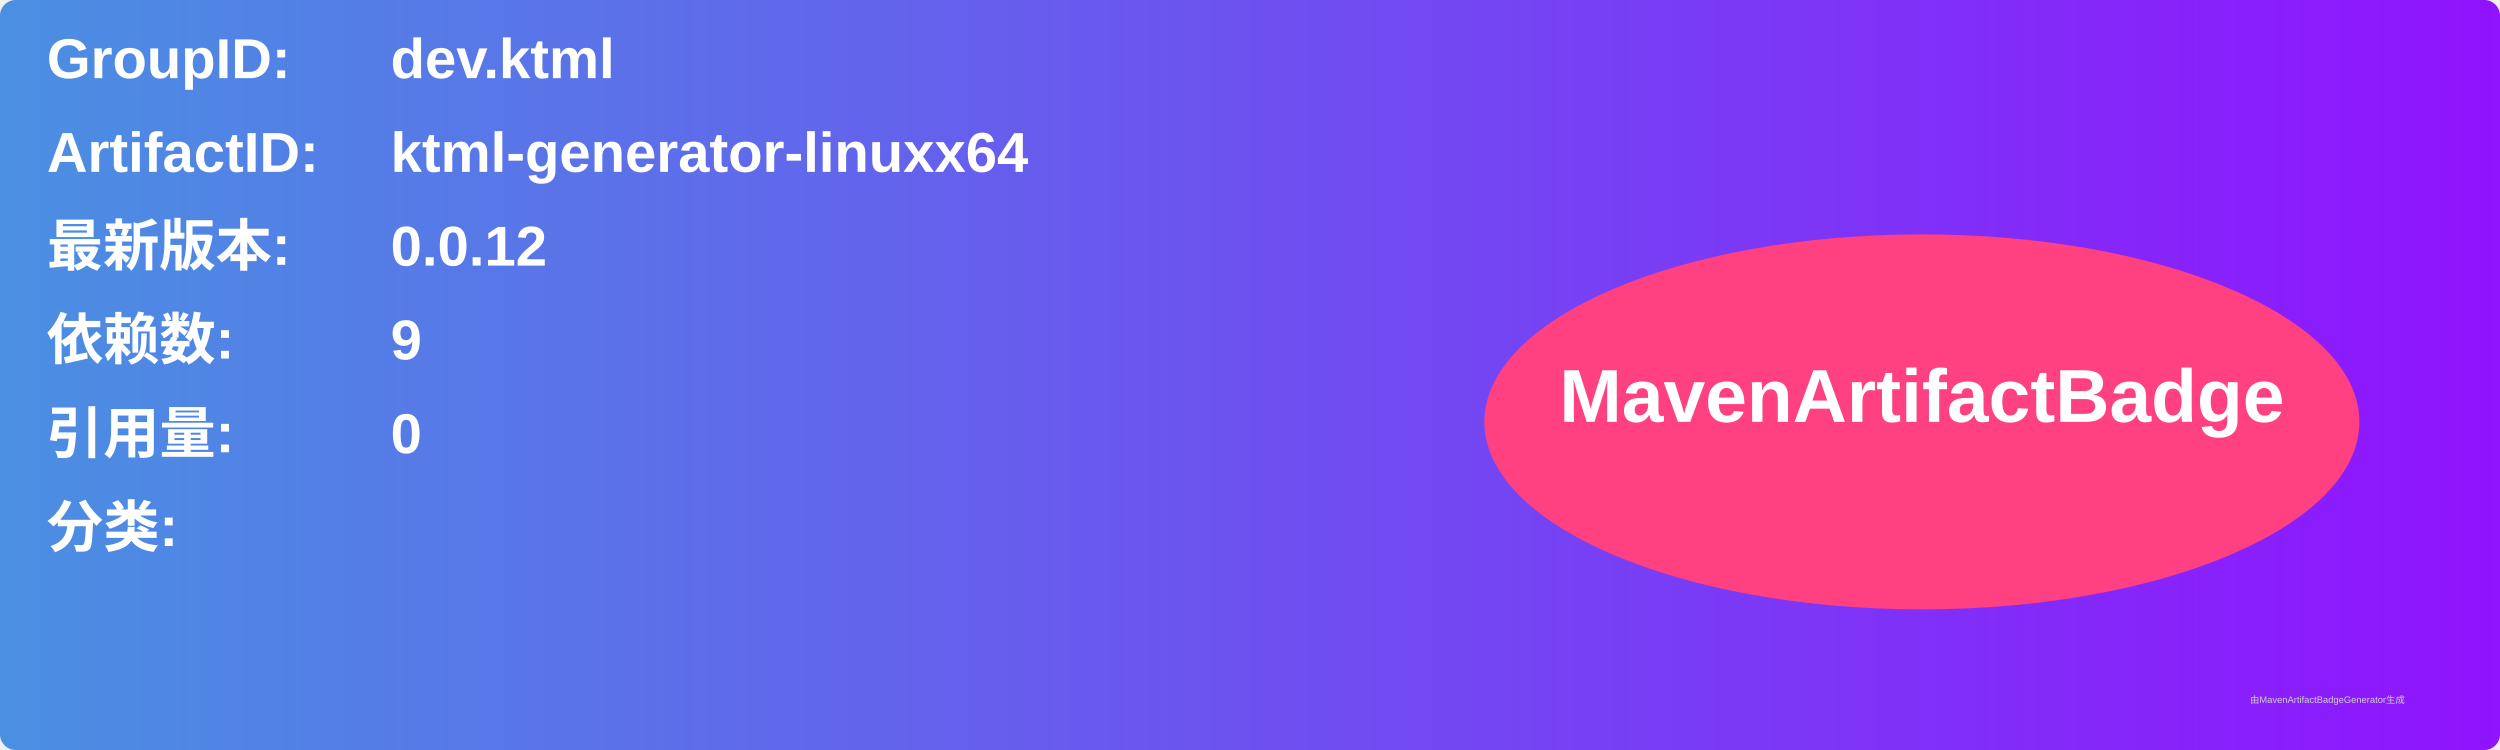
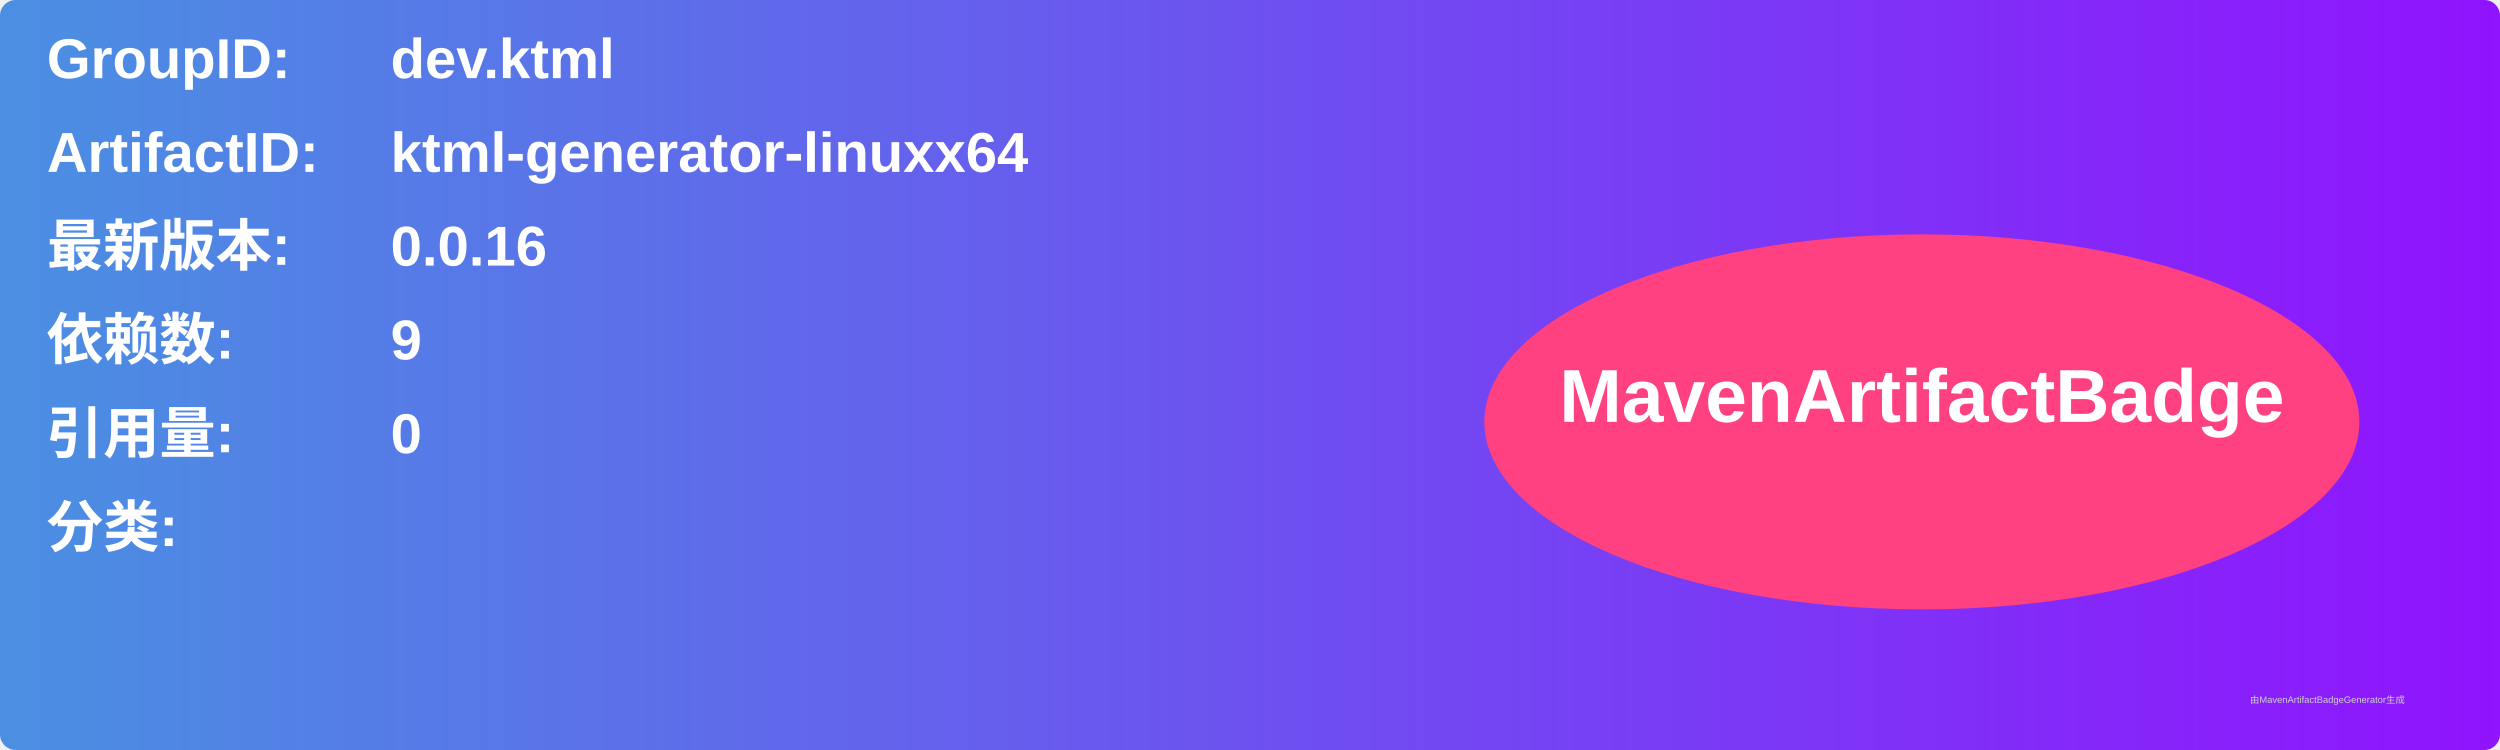
<svg xmlns="http://www.w3.org/2000/svg" width="800" height="240" viewBox="0 0 800 240">
  <linearGradient id="grad" x1="0%" y1="0%" x2="100%" y2="0%">
    <stop offset="0%" stop-color="#4a90e2" />
    <stop offset="100%" stop-color="#9013fe" />
  </linearGradient>
  <rect width="100%" height="100%" rx="5" ry="5" fill="url(#grad)" />
  <g transform="translate(15, 15)">
    <text x="0" y="10" font-family="Arial" font-size="18" fill="white" font-weight="bold" width="260">GroupID:</text>
    <text x="110" y="10" font-family="Arial" font-size="18" fill="white" font-weight="bold" width="460">dev.ktml</text>
    <text x="0" y="40" font-family="Arial" font-size="18" fill="white" font-weight="bold" width="260">ArtifactID:</text>
    <text x="110" y="40" font-family="Arial" font-size="18" fill="white" font-weight="bold" width="460">ktml-generator-linuxx64</text>
    <text x="0" y="70" font-family="Arial" font-size="18" fill="white" font-weight="bold">最新版本:</text>
    <text x="110" y="70" font-family="Arial" font-size="18" fill="white" font-weight="bold">
-       <tspan font-weight="bold">0.0.12</tspan>
+       <tspan font-weight="bold">0.0.16</tspan>
    </text>
    <text x="0" y="100" font-family="Arial" font-size="18" fill="white" font-weight="bold">依赖数: </text>
    <text x="110" y="100" font-family="Arial" font-size="18" fill="white">
      <tspan font-weight="bold">9</tspan>
    </text>
    <text x="0" y="130" font-family="Arial" font-size="18" fill="white" font-weight="bold">引用量: </text>
    <text x="110" y="130" font-family="Arial" font-size="18" fill="white">
      <tspan font-weight="bold">0</tspan>
    </text>
    <text x="0" y="160" font-family="Arial" font-size="18" fill="white" font-weight="bold">分类:</text>
    <text x="10" y="190" font-family="Arial" font-size="10" fill="white">
      <tspan font-weight="bold" />
    </text>
    <ellipse cx="600" cy="120" rx="140" ry="60" fill="#ff4081" />
    <text x="600" y="120" text-anchor="middle" font-family="Arial" font-size="24" fill="white" font-weight="bold">MavenArtifactBadge</text>
  </g>
  <text x="720" y="225" font-family="Arial" font-size="3" fill="#d0d0d0">由MavenArtifactBadgeGenerator生成</text>
</svg>
